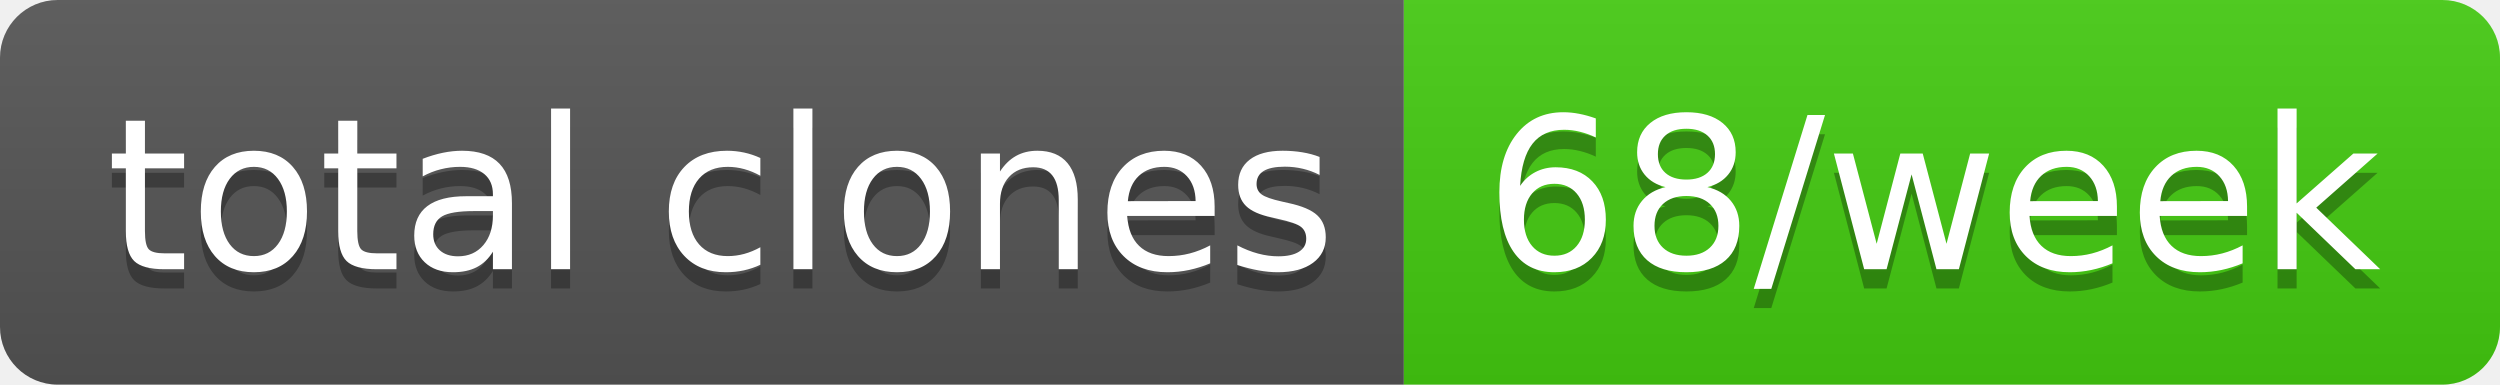
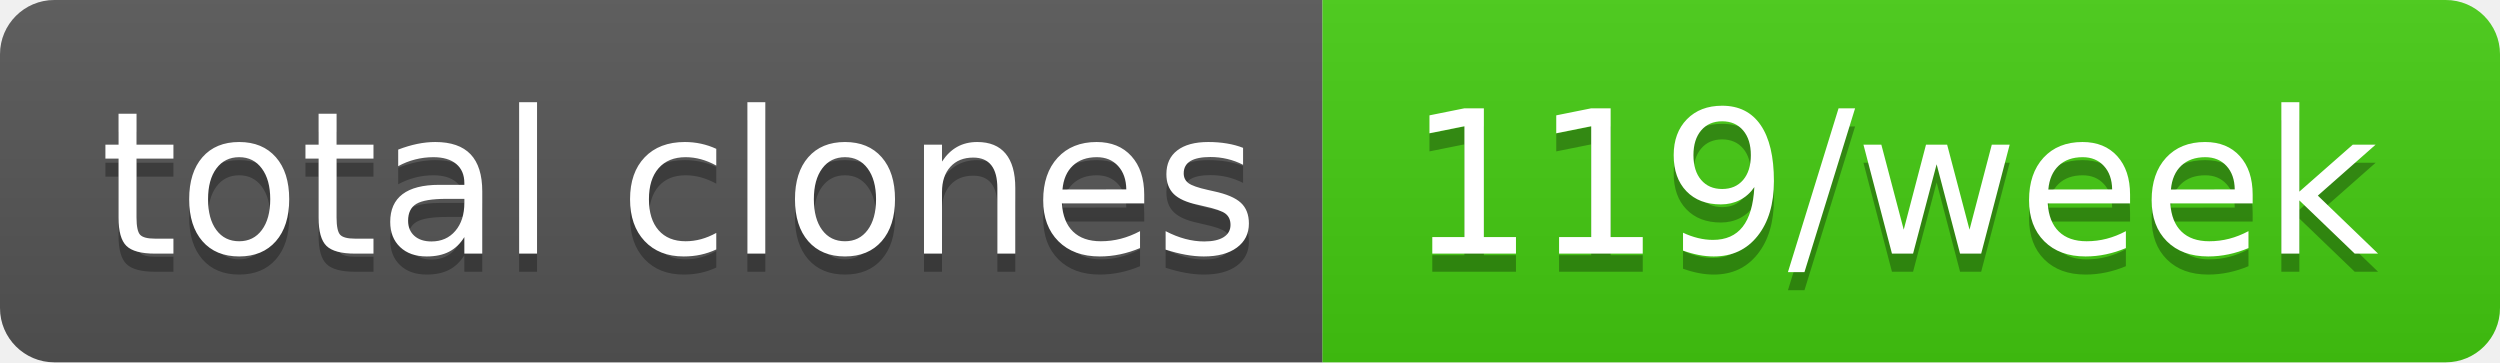
- <svg xmlns="http://www.w3.org/2000/svg" width="130" height="20" role="img" aria-label="total clones: 68/week">
+ <svg xmlns="http://www.w3.org/2000/svg" width="138" height="20" role="img" aria-label="total clones: 119/week">
  <linearGradient id="s" x2="0" y2="100%">
    <stop offset="0" stop-color="#bbb" stop-opacity=".1" />
    <stop offset="1" stop-opacity=".1" />
  </linearGradient>
  <clipPath id="r">
-     <rect width="130" height="20" rx="3" fill="#fff" />
+     <rect width="138" height="20" rx="3" fill="#fff" />
  </clipPath>
  <g clip-path="url(#r)">
    <rect width="73" height="20" fill="#555" />
-     <rect x="73" width="57" height="20" fill="#4c1" />
-     <rect width="130" height="20" fill="url(#s)" />
+     <rect x="73" width="65" height="20" fill="#4c1" />
+     <rect width="138" height="20" fill="url(#s)" />
  </g>
  <g fill="#fff" text-anchor="middle" font-family="Verdana,Geneva,DejaVu Sans,sans-serif" text-rendering="geometricPrecision" font-size="110">
    <text aria-hidden="true" x="375" y="150" fill="#010101" fill-opacity=".3" transform="scale(.1)" textLength="630">total clones</text>
    <text x="375" y="140" transform="scale(.1)" fill="#fff" textLength="630">total clones</text>
-     <text aria-hidden="true" x="1005" y="150" fill="#010101" fill-opacity=".3" transform="scale(.1)" textLength="470">68/week</text>
-     <text x="1005" y="140" transform="scale(.1)" fill="#fff" textLength="470">68/week</text>
+     <text aria-hidden="true" x="1045" y="150" fill="#010101" fill-opacity=".3" transform="scale(.1)" textLength="550">119/week</text>
+     <text x="1045" y="140" transform="scale(.1)" fill="#fff" textLength="550">119/week</text>
  </g>
</svg>
